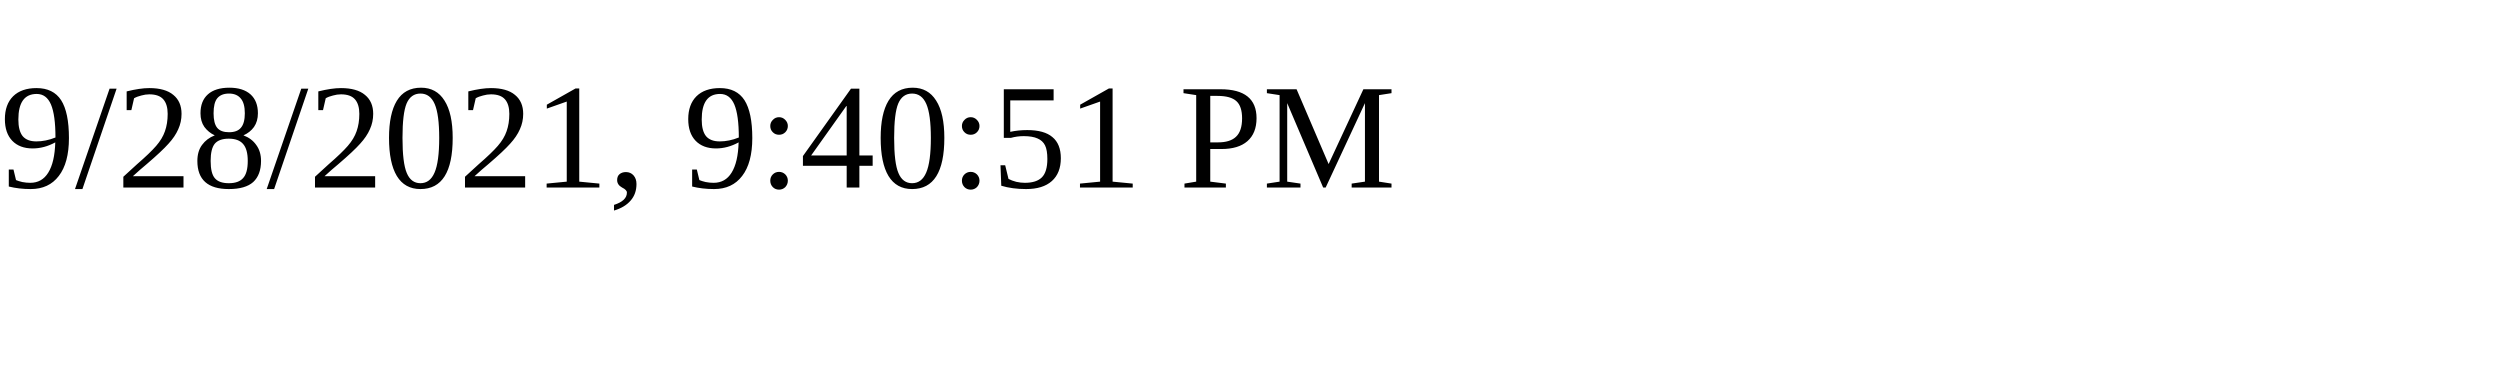
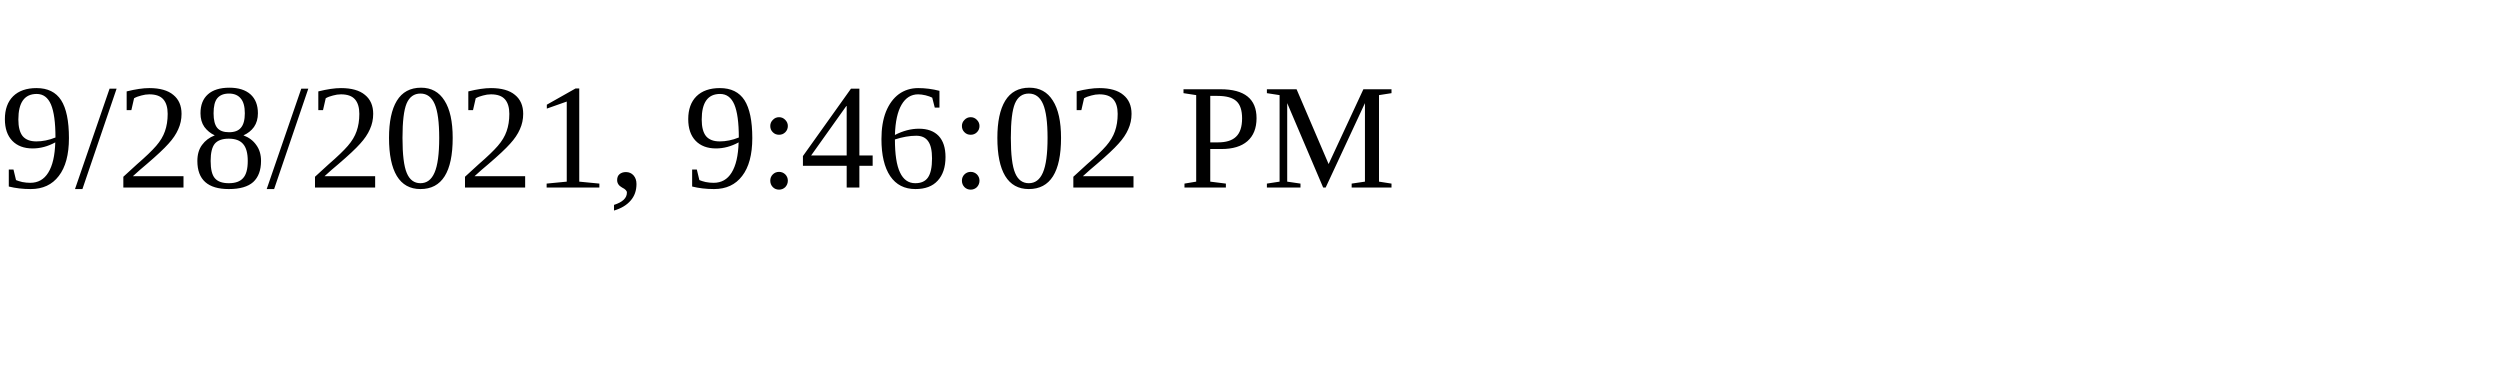
<svg xmlns="http://www.w3.org/2000/svg" height="30" width="200">
-   <text x="0" y="15">9/28/2021, 9:40:51 PM</text>
+   <text x="0" y="15">9/28/2021, 9:46:02 PM</text>
</svg>
